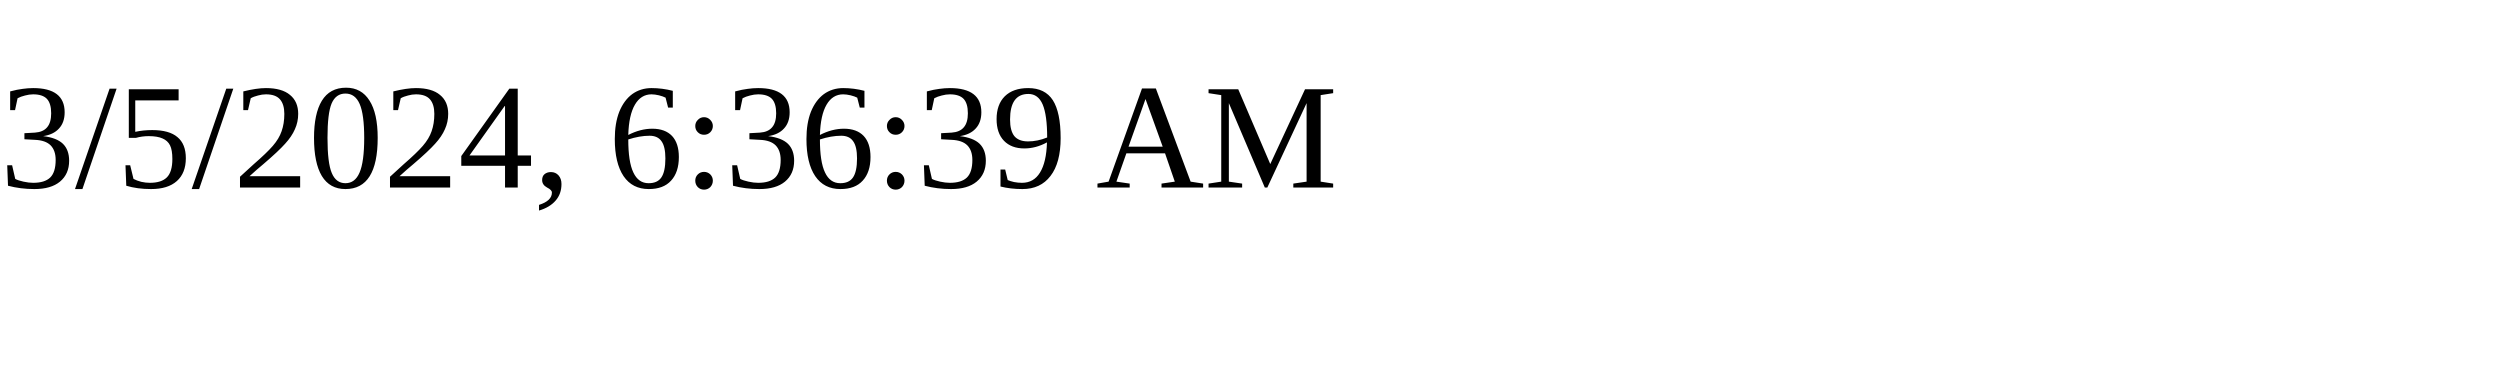
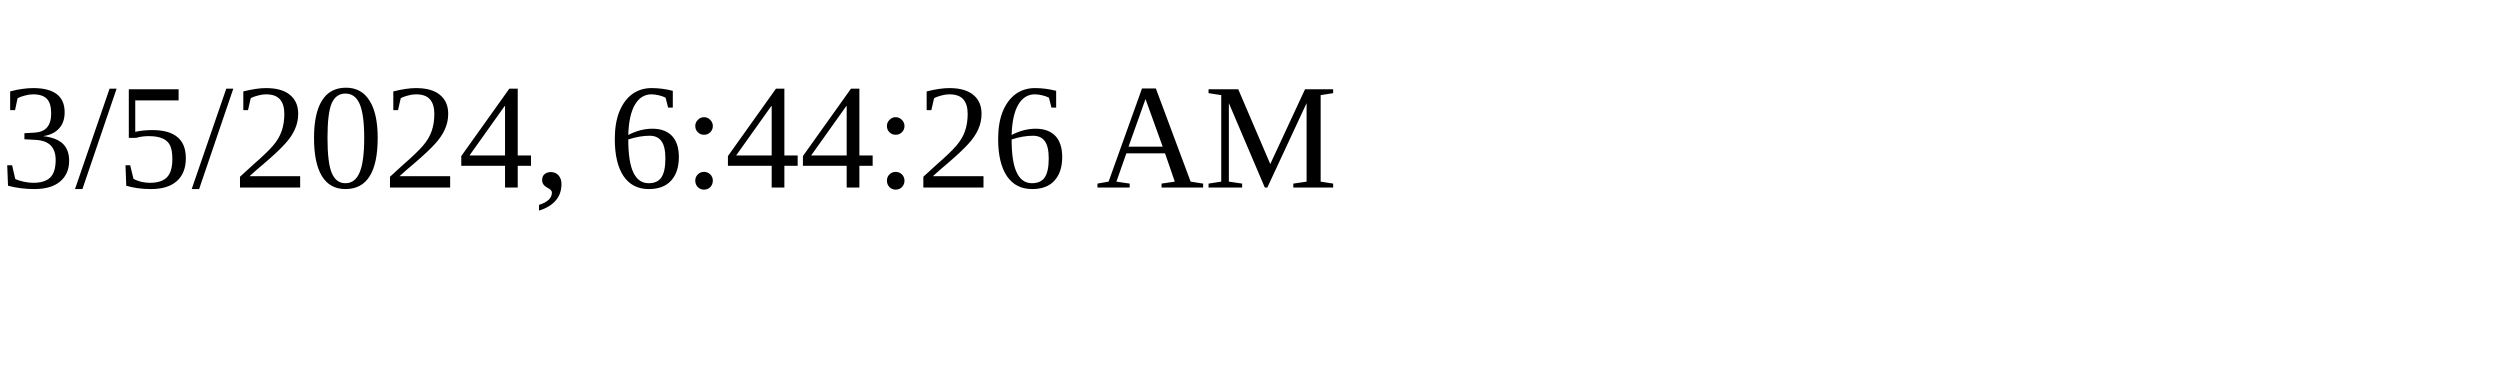
<svg xmlns="http://www.w3.org/2000/svg" height="30" width="200">
-   <text x="0" y="15">3/5/2024, 6:36:39 AM</text>
+   <text x="0" y="15">3/5/2024, 6:44:26 AM</text>
</svg>
